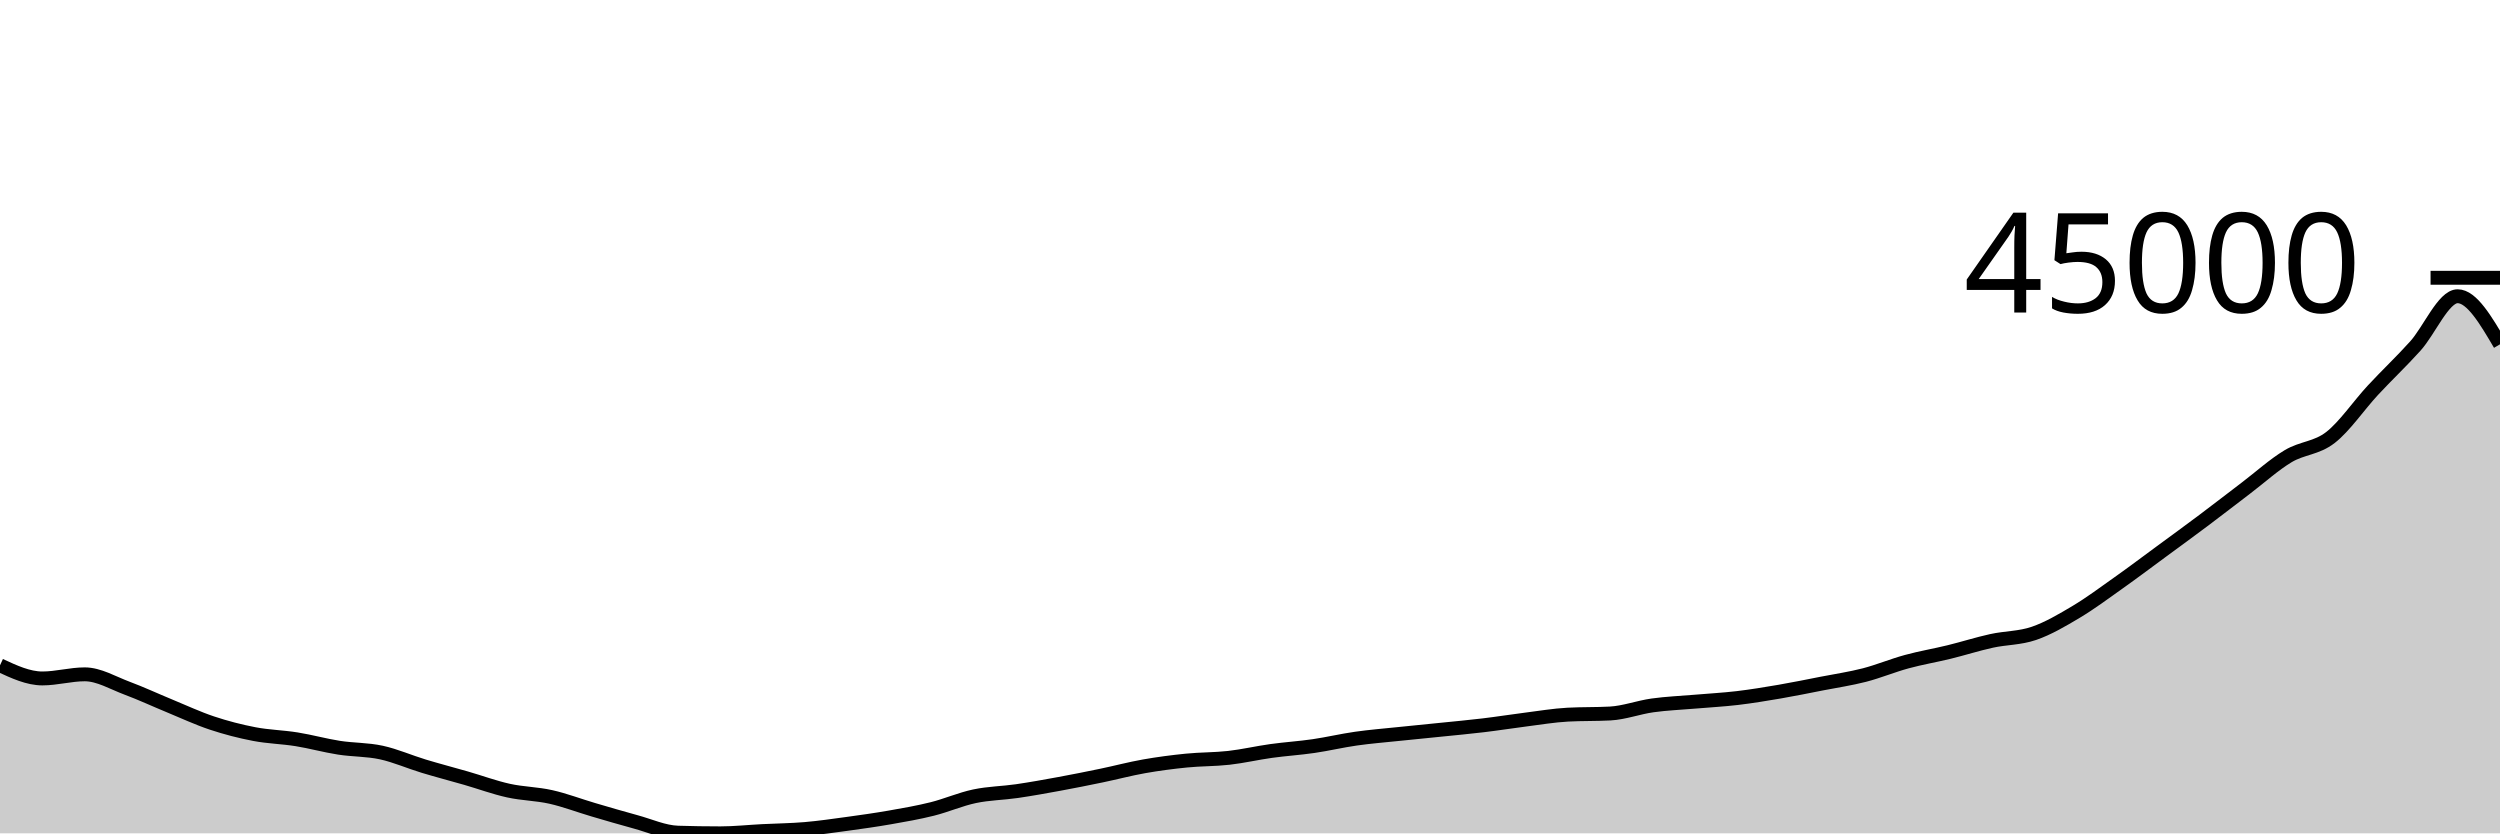
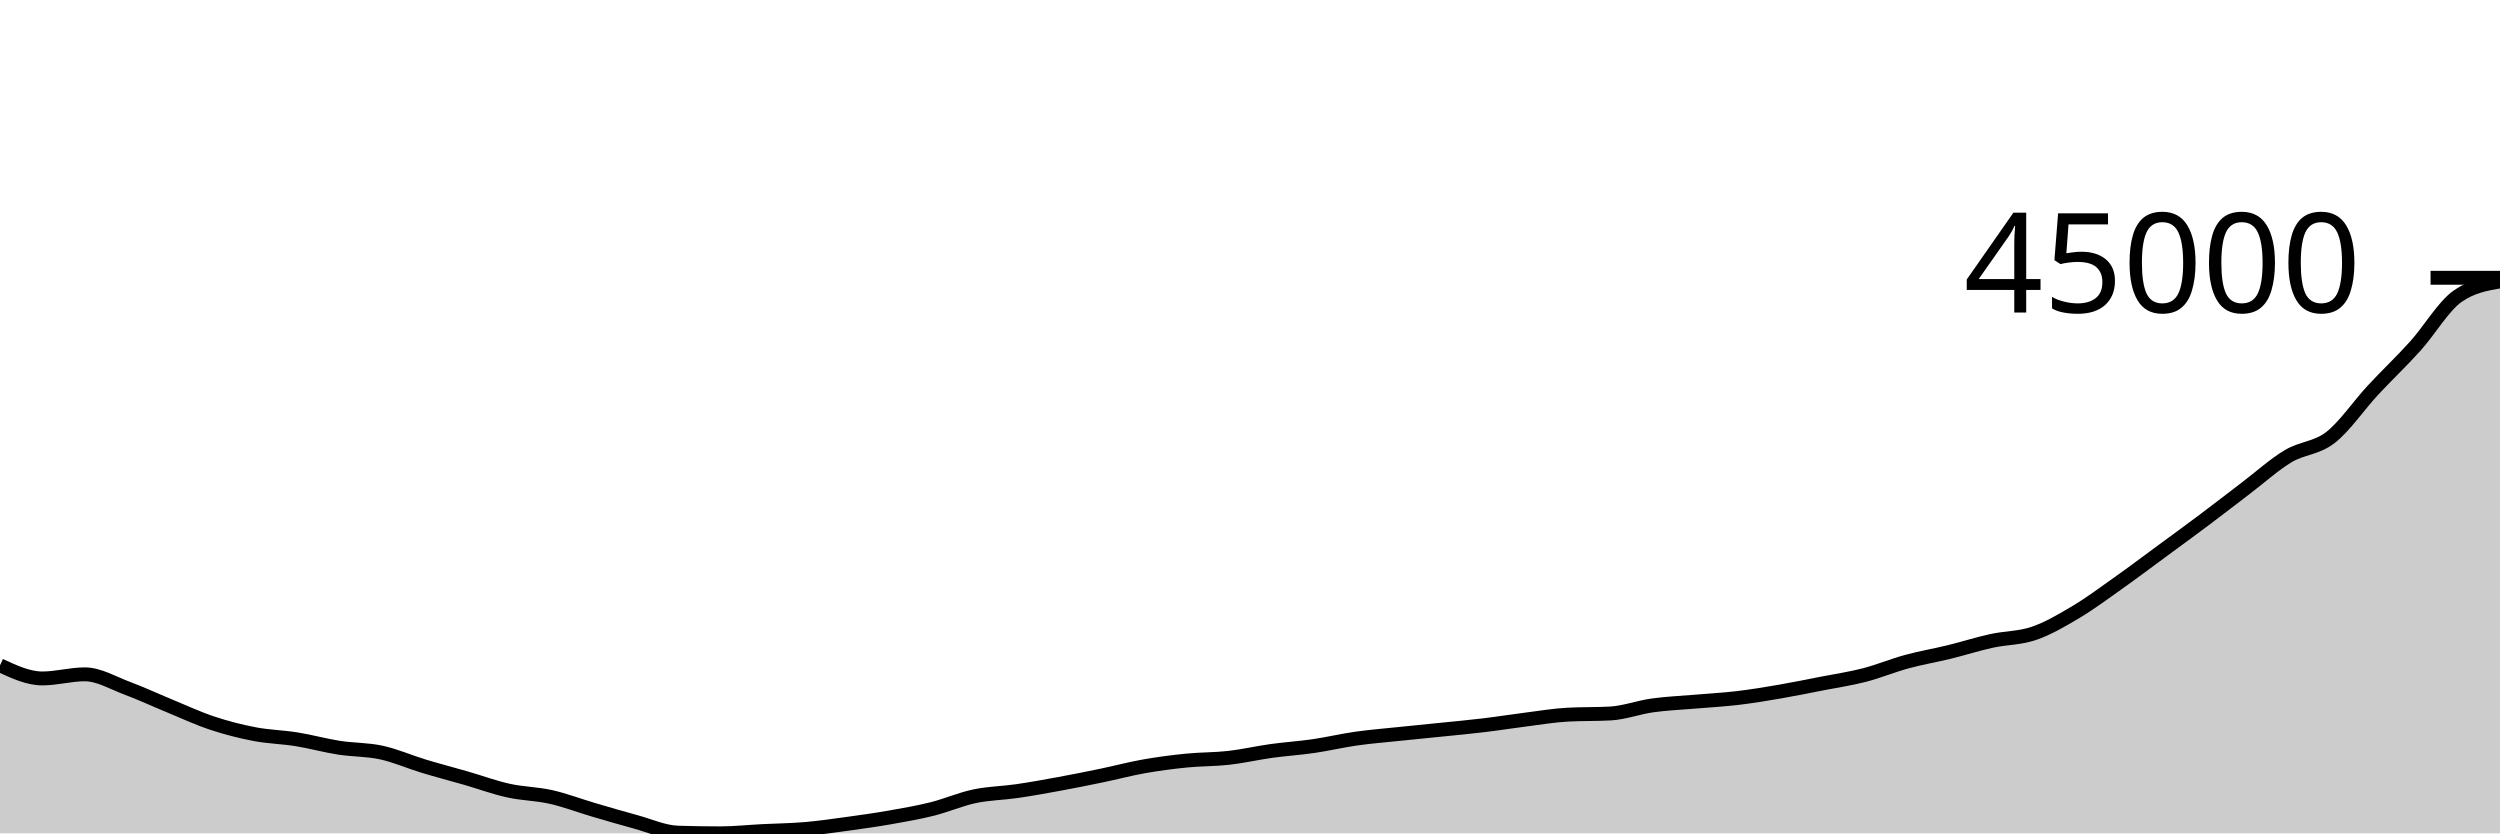
<svg xmlns="http://www.w3.org/2000/svg" viewBox="0 0 180 60">
  <g transform="translate(0,20)">
-     <path class="area" fill="rgba(0, 0, 0, 0.2)" d="M0,27.903C1.017,28.375,2.034,28.848,3.051,28.848C4.068,28.848,5.085,28.552,6.102,28.552C7.119,28.552,8.136,29.172,9.153,29.551C10.169,29.929,11.186,30.405,12.203,30.823C13.22,31.241,14.237,31.719,15.254,32.057C16.271,32.396,17.288,32.658,18.305,32.853C19.322,33.049,20.339,33.065,21.356,33.229C22.373,33.393,23.39,33.677,24.407,33.836C25.424,33.995,26.441,33.962,27.458,34.183C28.475,34.405,29.492,34.857,30.508,35.164C31.525,35.472,32.542,35.736,33.559,36.029C34.576,36.323,35.593,36.699,36.61,36.924C37.627,37.149,38.644,37.151,39.661,37.38C40.678,37.609,41.695,38,42.712,38.299C43.729,38.598,44.746,38.898,45.763,39.174C46.78,39.449,47.797,39.92,48.814,39.952C49.831,39.984,50.847,40,51.864,40C52.881,40,53.898,39.888,54.915,39.837C55.932,39.785,56.949,39.777,57.966,39.69C58.983,39.603,60,39.454,61.017,39.315C62.034,39.176,63.051,39.033,64.068,38.855C65.085,38.677,66.102,38.501,67.119,38.247C68.136,37.993,69.153,37.544,70.169,37.33C71.186,37.115,72.203,37.108,73.22,36.96C74.237,36.811,75.254,36.627,76.271,36.44C77.288,36.253,78.305,36.049,79.322,35.838C80.339,35.627,81.356,35.355,82.373,35.175C83.39,34.996,84.407,34.863,85.424,34.761C86.441,34.659,87.458,34.68,88.475,34.565C89.492,34.45,90.508,34.211,91.525,34.07C92.542,33.929,93.559,33.866,94.576,33.718C95.593,33.57,96.61,33.326,97.627,33.182C98.644,33.037,99.661,32.956,100.678,32.85C101.695,32.743,102.712,32.646,103.729,32.542C104.746,32.438,105.763,32.346,106.78,32.224C107.797,32.103,108.814,31.94,109.831,31.811C110.847,31.683,111.864,31.509,112.881,31.454C113.898,31.399,114.915,31.427,115.932,31.372C116.949,31.317,117.966,30.93,118.983,30.788C120,30.646,121.017,30.608,122.034,30.52C123.051,30.432,124.068,30.38,125.085,30.26C126.102,30.139,127.119,29.971,128.136,29.797C129.153,29.623,130.169,29.413,131.186,29.214C132.203,29.016,133.22,28.867,134.237,28.605C135.254,28.342,136.271,27.915,137.288,27.639C138.305,27.362,139.322,27.193,140.339,26.944C141.356,26.695,142.373,26.368,143.39,26.145C144.407,25.921,145.424,25.952,146.441,25.603C147.458,25.253,148.475,24.656,149.492,24.049C150.508,23.442,151.525,22.683,152.542,21.962C153.559,21.242,154.576,20.475,155.593,19.728C156.61,18.981,157.627,18.241,158.644,17.478C159.661,16.716,160.678,15.924,161.695,15.152C162.712,14.38,163.729,13.456,164.746,12.846C165.763,12.237,166.78,12.287,167.797,11.496C168.814,10.704,169.831,9.194,170.847,8.098C171.864,7.002,172.881,6.049,173.898,4.921C174.915,3.793,175.932,1.329,176.949,1.329C177.966,1.329,178.983,3.059,180,4.79L180,40C178.983,40,177.966,40,176.949,40C175.932,40,174.915,40,173.898,40C172.881,40,171.864,40,170.847,40C169.831,40,168.814,40,167.797,40C166.78,40,165.763,40,164.746,40C163.729,40,162.712,40,161.695,40C160.678,40,159.661,40,158.644,40C157.627,40,156.61,40,155.593,40C154.576,40,153.559,40,152.542,40C151.525,40,150.508,40,149.492,40C148.475,40,147.458,40,146.441,40C145.424,40,144.407,40,143.39,40C142.373,40,141.356,40,140.339,40C139.322,40,138.305,40,137.288,40C136.271,40,135.254,40,134.237,40C133.22,40,132.203,40,131.186,40C130.169,40,129.153,40,128.136,40C127.119,40,126.102,40,125.085,40C124.068,40,123.051,40,122.034,40C121.017,40,120,40,118.983,40C117.966,40,116.949,40,115.932,40C114.915,40,113.898,40,112.881,40C111.864,40,110.847,40,109.831,40C108.814,40,107.797,40,106.78,40C105.763,40,104.746,40,103.729,40C102.712,40,101.695,40,100.678,40C99.661,40,98.644,40,97.627,40C96.61,40,95.593,40,94.576,40C93.559,40,92.542,40,91.525,40C90.508,40,89.492,40,88.475,40C87.458,40,86.441,40,85.424,40C84.407,40,83.39,40,82.373,40C81.356,40,80.339,40,79.322,40C78.305,40,77.288,40,76.271,40C75.254,40,74.237,40,73.22,40C72.203,40,71.186,40,70.169,40C69.153,40,68.136,40,67.119,40C66.102,40,65.085,40,64.068,40C63.051,40,62.034,40,61.017,40C60,40,58.983,40,57.966,40C56.949,40,55.932,40,54.915,40C53.898,40,52.881,40,51.864,40C50.847,40,49.831,40,48.814,40C47.797,40,46.78,40,45.763,40C44.746,40,43.729,40,42.712,40C41.695,40,40.678,40,39.661,40C38.644,40,37.627,40,36.61,40C35.593,40,34.576,40,33.559,40C32.542,40,31.525,40,30.508,40C29.492,40,28.475,40,27.458,40C26.441,40,25.424,40,24.407,40C23.39,40,22.373,40,21.356,40C20.339,40,19.322,40,18.305,40C17.288,40,16.271,40,15.254,40C14.237,40,13.22,40,12.203,40C11.186,40,10.169,40,9.153,40C8.136,40,7.119,40,6.102,40C5.085,40,4.068,40,3.051,40C2.034,40,1.017,40,0,40Z" />
-     <path class="line" stroke="black" fill="none" d="M0,27.903C1.017,28.375,2.034,28.848,3.051,28.848C4.068,28.848,5.085,28.552,6.102,28.552C7.119,28.552,8.136,29.172,9.153,29.551C10.169,29.929,11.186,30.405,12.203,30.823C13.22,31.241,14.237,31.719,15.254,32.057C16.271,32.396,17.288,32.658,18.305,32.853C19.322,33.049,20.339,33.065,21.356,33.229C22.373,33.393,23.39,33.677,24.407,33.836C25.424,33.995,26.441,33.962,27.458,34.183C28.475,34.405,29.492,34.857,30.508,35.164C31.525,35.472,32.542,35.736,33.559,36.029C34.576,36.323,35.593,36.699,36.61,36.924C37.627,37.149,38.644,37.151,39.661,37.38C40.678,37.609,41.695,38,42.712,38.299C43.729,38.598,44.746,38.898,45.763,39.174C46.78,39.449,47.797,39.92,48.814,39.952C49.831,39.984,50.847,40,51.864,40C52.881,40,53.898,39.888,54.915,39.837C55.932,39.785,56.949,39.777,57.966,39.69C58.983,39.603,60,39.454,61.017,39.315C62.034,39.176,63.051,39.033,64.068,38.855C65.085,38.677,66.102,38.501,67.119,38.247C68.136,37.993,69.153,37.544,70.169,37.33C71.186,37.115,72.203,37.108,73.22,36.96C74.237,36.811,75.254,36.627,76.271,36.44C77.288,36.253,78.305,36.049,79.322,35.838C80.339,35.627,81.356,35.355,82.373,35.175C83.39,34.996,84.407,34.863,85.424,34.761C86.441,34.659,87.458,34.68,88.475,34.565C89.492,34.45,90.508,34.211,91.525,34.07C92.542,33.929,93.559,33.866,94.576,33.718C95.593,33.57,96.61,33.326,97.627,33.182C98.644,33.037,99.661,32.956,100.678,32.85C101.695,32.743,102.712,32.646,103.729,32.542C104.746,32.438,105.763,32.346,106.78,32.224C107.797,32.103,108.814,31.94,109.831,31.811C110.847,31.683,111.864,31.509,112.881,31.454C113.898,31.399,114.915,31.427,115.932,31.372C116.949,31.317,117.966,30.93,118.983,30.788C120,30.646,121.017,30.608,122.034,30.52C123.051,30.432,124.068,30.38,125.085,30.26C126.102,30.139,127.119,29.971,128.136,29.797C129.153,29.623,130.169,29.413,131.186,29.214C132.203,29.016,133.22,28.867,134.237,28.605C135.254,28.342,136.271,27.915,137.288,27.639C138.305,27.362,139.322,27.193,140.339,26.944C141.356,26.695,142.373,26.368,143.39,26.145C144.407,25.921,145.424,25.952,146.441,25.603C147.458,25.253,148.475,24.656,149.492,24.049C150.508,23.442,151.525,22.683,152.542,21.962C153.559,21.242,154.576,20.475,155.593,19.728C156.61,18.981,157.627,18.241,158.644,17.478C159.661,16.716,160.678,15.924,161.695,15.152C162.712,14.38,163.729,13.456,164.746,12.846C165.763,12.237,166.78,12.287,167.797,11.496C168.814,10.704,169.831,9.194,170.847,8.098C171.864,7.002,172.881,6.049,173.898,4.921C174.915,3.793,175.932,1.329,176.949,1.329C177.966,1.329,178.983,3.059,180,4.79" />
+     <path class="area" fill="rgba(0, 0, 0, 0.2)" d="M0,27.903C1.017,28.375,2.034,28.848,3.051,28.848C4.068,28.848,5.085,28.552,6.102,28.552C7.119,28.552,8.136,29.172,9.153,29.551C10.169,29.929,11.186,30.405,12.203,30.823C13.22,31.241,14.237,31.719,15.254,32.057C16.271,32.396,17.288,32.658,18.305,32.853C19.322,33.049,20.339,33.065,21.356,33.229C22.373,33.393,23.39,33.677,24.407,33.836C25.424,33.995,26.441,33.962,27.458,34.183C28.475,34.405,29.492,34.857,30.508,35.164C31.525,35.472,32.542,35.736,33.559,36.029C34.576,36.323,35.593,36.699,36.61,36.924C37.627,37.149,38.644,37.151,39.661,37.38C40.678,37.609,41.695,38,42.712,38.299C43.729,38.598,44.746,38.898,45.763,39.174C46.78,39.449,47.797,39.92,48.814,39.952C49.831,39.984,50.847,40,51.864,40C52.881,40,53.898,39.888,54.915,39.837C55.932,39.785,56.949,39.777,57.966,39.69C58.983,39.603,60,39.454,61.017,39.315C62.034,39.176,63.051,39.033,64.068,38.855C65.085,38.677,66.102,38.501,67.119,38.247C68.136,37.993,69.153,37.544,70.169,37.33C71.186,37.115,72.203,37.108,73.22,36.96C74.237,36.811,75.254,36.627,76.271,36.44C77.288,36.253,78.305,36.049,79.322,35.838C80.339,35.627,81.356,35.355,82.373,35.175C83.39,34.996,84.407,34.863,85.424,34.761C86.441,34.659,87.458,34.68,88.475,34.565C89.492,34.45,90.508,34.211,91.525,34.07C92.542,33.929,93.559,33.866,94.576,33.718C95.593,33.57,96.61,33.326,97.627,33.182C98.644,33.037,99.661,32.956,100.678,32.85C101.695,32.743,102.712,32.646,103.729,32.542C104.746,32.438,105.763,32.346,106.78,32.224C107.797,32.103,108.814,31.94,109.831,31.811C110.847,31.683,111.864,31.509,112.881,31.454C113.898,31.399,114.915,31.427,115.932,31.372C116.949,31.317,117.966,30.93,118.983,30.788C120,30.646,121.017,30.608,122.034,30.52C123.051,30.432,124.068,30.38,125.085,30.26C126.102,30.139,127.119,29.971,128.136,29.797C129.153,29.623,130.169,29.413,131.186,29.214C132.203,29.016,133.22,28.867,134.237,28.605C135.254,28.342,136.271,27.915,137.288,27.639C138.305,27.362,139.322,27.193,140.339,26.944C141.356,26.695,142.373,26.368,143.39,26.145C144.407,25.921,145.424,25.952,146.441,25.603C147.458,25.253,148.475,24.656,149.492,24.049C150.508,23.442,151.525,22.683,152.542,21.962C153.559,21.242,154.576,20.475,155.593,19.728C156.61,18.981,157.627,18.241,158.644,17.478C159.661,16.716,160.678,15.924,161.695,15.152C162.712,14.38,163.729,13.456,164.746,12.846C165.763,12.237,166.78,12.287,167.797,11.496C168.814,10.704,169.831,9.194,170.847,8.098C171.864,7.002,172.881,6.049,173.898,4.921C174.915,3.793,175.932,2.041,176.949,1.329C177.966,0.616,178.983,0.438,180,0.259L180,40C178.983,40,177.966,40,176.949,40C175.932,40,174.915,40,173.898,40C172.881,40,171.864,40,170.847,40C169.831,40,168.814,40,167.797,40C166.78,40,165.763,40,164.746,40C163.729,40,162.712,40,161.695,40C160.678,40,159.661,40,158.644,40C157.627,40,156.61,40,155.593,40C154.576,40,153.559,40,152.542,40C151.525,40,150.508,40,149.492,40C148.475,40,147.458,40,146.441,40C145.424,40,144.407,40,143.39,40C142.373,40,141.356,40,140.339,40C139.322,40,138.305,40,137.288,40C136.271,40,135.254,40,134.237,40C133.22,40,132.203,40,131.186,40C130.169,40,129.153,40,128.136,40C127.119,40,126.102,40,125.085,40C124.068,40,123.051,40,122.034,40C121.017,40,120,40,118.983,40C117.966,40,116.949,40,115.932,40C114.915,40,113.898,40,112.881,40C111.864,40,110.847,40,109.831,40C108.814,40,107.797,40,106.78,40C105.763,40,104.746,40,103.729,40C102.712,40,101.695,40,100.678,40C99.661,40,98.644,40,97.627,40C96.61,40,95.593,40,94.576,40C93.559,40,92.542,40,91.525,40C90.508,40,89.492,40,88.475,40C87.458,40,86.441,40,85.424,40C84.407,40,83.39,40,82.373,40C81.356,40,80.339,40,79.322,40C78.305,40,77.288,40,76.271,40C75.254,40,74.237,40,73.22,40C72.203,40,71.186,40,70.169,40C69.153,40,68.136,40,67.119,40C66.102,40,65.085,40,64.068,40C63.051,40,62.034,40,61.017,40C60,40,58.983,40,57.966,40C56.949,40,55.932,40,54.915,40C53.898,40,52.881,40,51.864,40C50.847,40,49.831,40,48.814,40C47.797,40,46.78,40,45.763,40C44.746,40,43.729,40,42.712,40C41.695,40,40.678,40,39.661,40C38.644,40,37.627,40,36.61,40C35.593,40,34.576,40,33.559,40C32.542,40,31.525,40,30.508,40C29.492,40,28.475,40,27.458,40C26.441,40,25.424,40,24.407,40C23.39,40,22.373,40,21.356,40C20.339,40,19.322,40,18.305,40C17.288,40,16.271,40,15.254,40C14.237,40,13.22,40,12.203,40C11.186,40,10.169,40,9.153,40C8.136,40,7.119,40,6.102,40C5.085,40,4.068,40,3.051,40C2.034,40,1.017,40,0,40Z" />
+     <path class="line" stroke="black" fill="none" d="M0,27.903C1.017,28.375,2.034,28.848,3.051,28.848C4.068,28.848,5.085,28.552,6.102,28.552C7.119,28.552,8.136,29.172,9.153,29.551C10.169,29.929,11.186,30.405,12.203,30.823C13.22,31.241,14.237,31.719,15.254,32.057C16.271,32.396,17.288,32.658,18.305,32.853C19.322,33.049,20.339,33.065,21.356,33.229C22.373,33.393,23.39,33.677,24.407,33.836C25.424,33.995,26.441,33.962,27.458,34.183C28.475,34.405,29.492,34.857,30.508,35.164C31.525,35.472,32.542,35.736,33.559,36.029C34.576,36.323,35.593,36.699,36.61,36.924C37.627,37.149,38.644,37.151,39.661,37.38C40.678,37.609,41.695,38,42.712,38.299C43.729,38.598,44.746,38.898,45.763,39.174C46.78,39.449,47.797,39.92,48.814,39.952C49.831,39.984,50.847,40,51.864,40C52.881,40,53.898,39.888,54.915,39.837C55.932,39.785,56.949,39.777,57.966,39.69C58.983,39.603,60,39.454,61.017,39.315C62.034,39.176,63.051,39.033,64.068,38.855C65.085,38.677,66.102,38.501,67.119,38.247C68.136,37.993,69.153,37.544,70.169,37.33C71.186,37.115,72.203,37.108,73.22,36.96C74.237,36.811,75.254,36.627,76.271,36.44C77.288,36.253,78.305,36.049,79.322,35.838C80.339,35.627,81.356,35.355,82.373,35.175C83.39,34.996,84.407,34.863,85.424,34.761C86.441,34.659,87.458,34.68,88.475,34.565C89.492,34.45,90.508,34.211,91.525,34.07C92.542,33.929,93.559,33.866,94.576,33.718C95.593,33.57,96.61,33.326,97.627,33.182C98.644,33.037,99.661,32.956,100.678,32.85C101.695,32.743,102.712,32.646,103.729,32.542C104.746,32.438,105.763,32.346,106.78,32.224C107.797,32.103,108.814,31.94,109.831,31.811C110.847,31.683,111.864,31.509,112.881,31.454C113.898,31.399,114.915,31.427,115.932,31.372C116.949,31.317,117.966,30.93,118.983,30.788C120,30.646,121.017,30.608,122.034,30.52C123.051,30.432,124.068,30.38,125.085,30.26C126.102,30.139,127.119,29.971,128.136,29.797C129.153,29.623,130.169,29.413,131.186,29.214C132.203,29.016,133.22,28.867,134.237,28.605C135.254,28.342,136.271,27.915,137.288,27.639C138.305,27.362,139.322,27.193,140.339,26.944C141.356,26.695,142.373,26.368,143.39,26.145C144.407,25.921,145.424,25.952,146.441,25.603C147.458,25.253,148.475,24.656,149.492,24.049C150.508,23.442,151.525,22.683,152.542,21.962C153.559,21.242,154.576,20.475,155.593,19.728C156.61,18.981,157.627,18.241,158.644,17.478C159.661,16.716,160.678,15.924,161.695,15.152C162.712,14.38,163.729,13.456,164.746,12.846C165.763,12.237,166.78,12.287,167.797,11.496C168.814,10.704,169.831,9.194,170.847,8.098C171.864,7.002,172.881,6.049,173.898,4.921C174.915,3.793,175.932,2.041,176.949,1.329C177.966,0.616,178.983,0.438,180,0.259" />
    <path class="axis-ceiling" stroke-width="1" stroke="black" fill="none" d="M175,0L180,0" />
    <text class="axis-ceiling-label" font-family="sans-serif" text-anchor="end" font-size="10px" x="170" y="2.5">45000</text>
  </g>
</svg>
